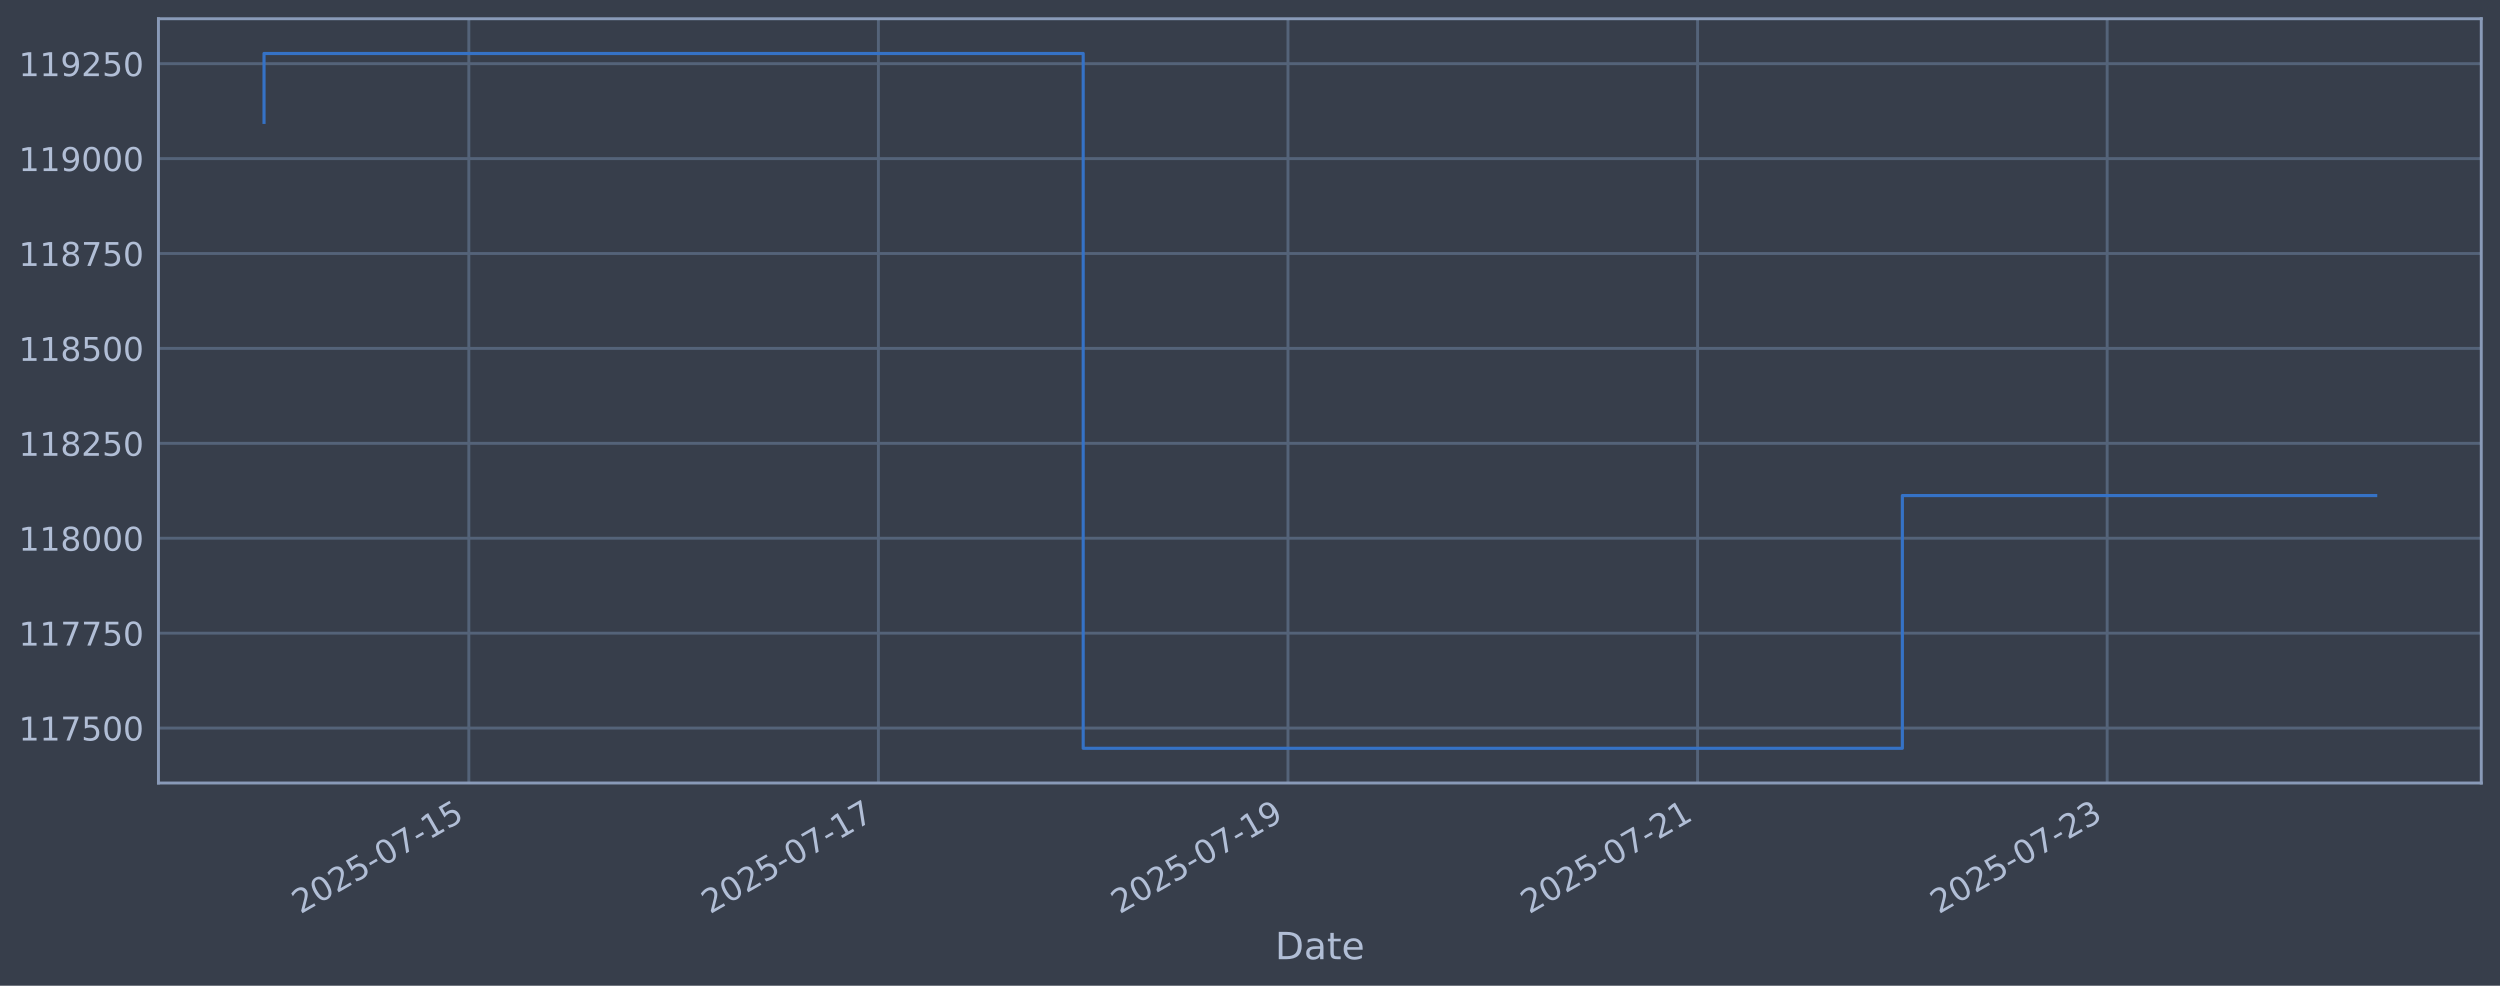
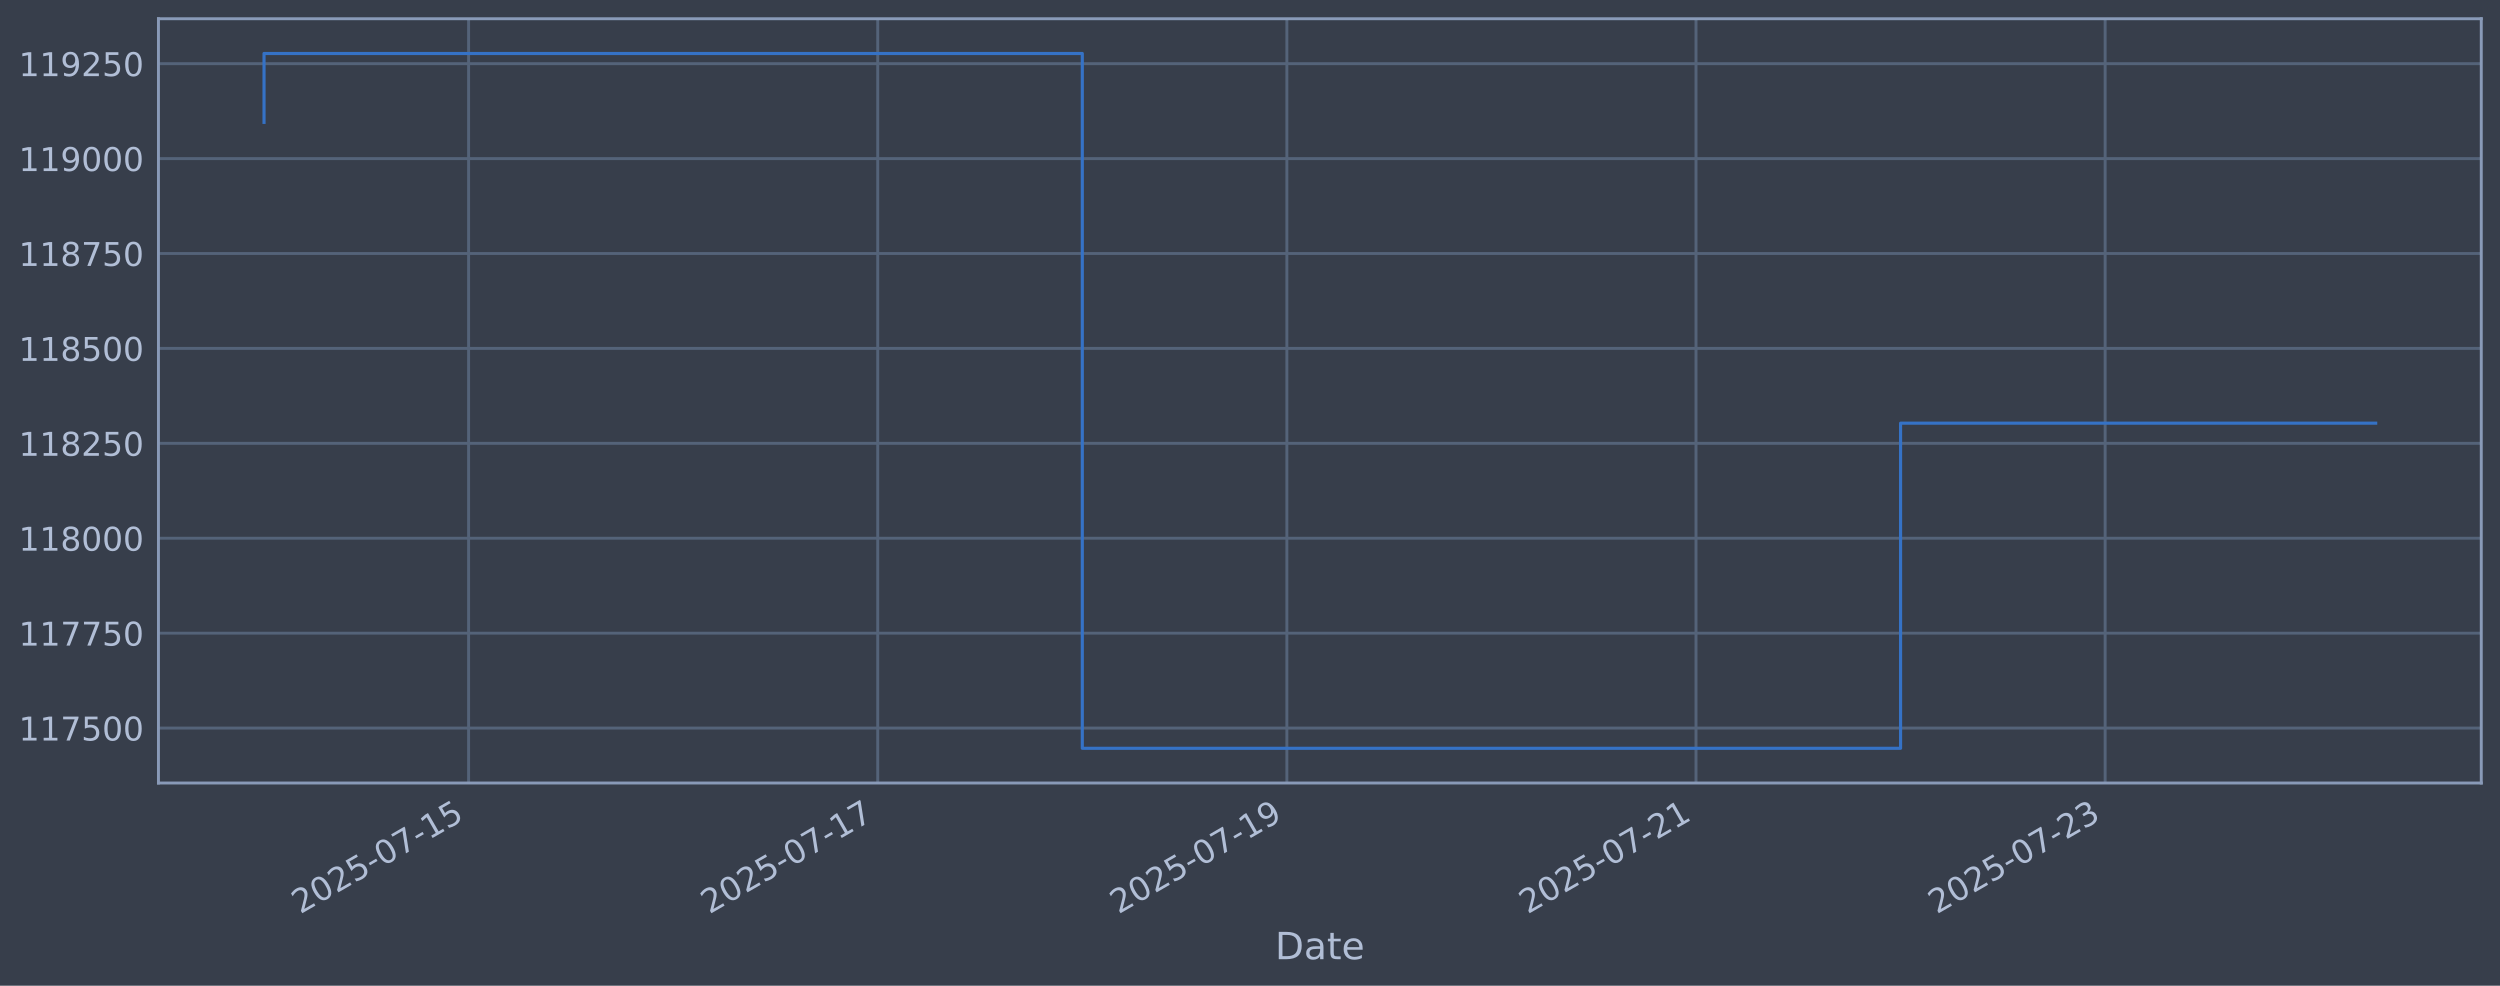
<svg xmlns="http://www.w3.org/2000/svg" xmlns:xlink="http://www.w3.org/1999/xlink" width="960.9pt" height="378.87pt" viewBox="0 0 960.9 378.87" version="1.1">
  <defs>
    <style type="text/css">*{stroke-linejoin: round; stroke-linecap: butt}</style>
  </defs>
  <g id="figure_1">
    <g id="patch_1">
      <path d="M 0 378.87  L 960.9 378.87  L 960.9 0  L 0 0  z " style="fill: #373e4b" />
    </g>
    <g id="axes_1">
      <g id="patch_2">
        <path d="M 60.901 300.96  L 953.701 300.96  L 953.701 7.2  L 60.901 7.2  z " style="fill: #373e4b" />
      </g>
      <g id="matplotlib.axis_1">
        <g id="xtick_1">
          <g id="line2d_1">
-             <path d="M 180.196 300.96  L 180.196 7.2  " clip-path="url(#p80878d898e)" style="fill: none; stroke: #546379; stroke-width: 1.12; stroke-linecap: square" />
+             <path d="M 180.11 300.96  L 180.11 7.2  " clip-path="url(#p901f6c89f8)" style="fill: none; stroke: #546379; stroke-width: 1.12; stroke-linecap: square" />
          </g>
          <g id="line2d_2" />
          <g id="text_1">
-             <g style="fill: #b1bed6" transform="translate(115.4706 351.4642) rotate(-30) scale(0.126 -0.126)">
+             <g style="fill: #b1bed6" transform="translate(115.3843 351.4642) rotate(-30) scale(0.126 -0.126)">
              <defs>
                <path id="DejaVuSans-32" d="M 1228 531  L 3431 531  L 3431 0  L 469 0  L 469 531  Q 828 903 1448 1529  Q 2069 2156 2228 2338  Q 2531 2678 2651 2914  Q 2772 3150 2772 3378  Q 2772 3750 2511 3984  Q 2250 4219 1831 4219  Q 1534 4219 1204 4116  Q 875 4013 500 3803  L 500 4441  Q 881 4594 1212 4672  Q 1544 4750 1819 4750  Q 2544 4750 2975 4387  Q 3406 4025 3406 3419  Q 3406 3131 3298 2873  Q 3191 2616 2906 2266  Q 2828 2175 2409 1742  Q 1991 1309 1228 531  z " transform="scale(0.015625)" />
                <path id="DejaVuSans-30" d="M 2034 4250  Q 1547 4250 1301 3770  Q 1056 3291 1056 2328  Q 1056 1369 1301 889  Q 1547 409 2034 409  Q 2525 409 2770 889  Q 3016 1369 3016 2328  Q 3016 3291 2770 3770  Q 2525 4250 2034 4250  z M 2034 4750  Q 2819 4750 3233 4129  Q 3647 3509 3647 2328  Q 3647 1150 3233 529  Q 2819 -91 2034 -91  Q 1250 -91 836 529  Q 422 1150 422 2328  Q 422 3509 836 4129  Q 1250 4750 2034 4750  z " transform="scale(0.015625)" />
                <path id="DejaVuSans-35" d="M 691 4666  L 3169 4666  L 3169 4134  L 1269 4134  L 1269 2991  Q 1406 3038 1543 3061  Q 1681 3084 1819 3084  Q 2600 3084 3056 2656  Q 3513 2228 3513 1497  Q 3513 744 3044 326  Q 2575 -91 1722 -91  Q 1428 -91 1123 -41  Q 819 9 494 109  L 494 744  Q 775 591 1075 516  Q 1375 441 1709 441  Q 2250 441 2565 725  Q 2881 1009 2881 1497  Q 2881 1984 2565 2268  Q 2250 2553 1709 2553  Q 1456 2553 1204 2497  Q 953 2441 691 2322  L 691 4666  z " transform="scale(0.015625)" />
                <path id="DejaVuSans-2d" d="M 313 2009  L 1997 2009  L 1997 1497  L 313 1497  L 313 2009  z " transform="scale(0.015625)" />
                <path id="DejaVuSans-37" d="M 525 4666  L 3525 4666  L 3525 4397  L 1831 0  L 1172 0  L 2766 4134  L 525 4134  L 525 4666  z " transform="scale(0.015625)" />
                <path id="DejaVuSans-31" d="M 794 531  L 1825 531  L 1825 4091  L 703 3866  L 703 4441  L 1819 4666  L 2450 4666  L 2450 531  L 3481 531  L 3481 0  L 794 0  L 794 531  z " transform="scale(0.015625)" />
              </defs>
              <use xlink:href="#DejaVuSans-32" />
              <use xlink:href="#DejaVuSans-30" transform="translate(63.62305 0)" />
              <use xlink:href="#DejaVuSans-32" transform="translate(127.2461 0)" />
              <use xlink:href="#DejaVuSans-35" transform="translate(190.8691 0)" />
              <use xlink:href="#DejaVuSans-2d" transform="translate(254.4922 0)" />
              <use xlink:href="#DejaVuSans-30" transform="translate(290.5762 0)" />
              <use xlink:href="#DejaVuSans-37" transform="translate(354.1992 0)" />
              <use xlink:href="#DejaVuSans-2d" transform="translate(417.8223 0)" />
              <use xlink:href="#DejaVuSans-31" transform="translate(453.9062 0)" />
              <use xlink:href="#DejaVuSans-35" transform="translate(517.5293 0)" />
            </g>
          </g>
        </g>
        <g id="xtick_2">
          <g id="line2d_3">
-             <path d="M 337.624 300.96  L 337.624 7.2  " clip-path="url(#p80878d898e)" style="fill: none; stroke: #546379; stroke-width: 1.12; stroke-linecap: square" />
+             <path d="M 337.365 300.96  L 337.365 7.2  " clip-path="url(#p901f6c89f8)" style="fill: none; stroke: #546379; stroke-width: 1.12; stroke-linecap: square" />
          </g>
          <g id="line2d_4" />
          <g id="text_2">
-             <g style="fill: #b1bed6" transform="translate(272.8981 351.4642) rotate(-30) scale(0.126 -0.126)">
+             <g style="fill: #b1bed6" transform="translate(272.6394 351.4642) rotate(-30) scale(0.126 -0.126)">
              <use xlink:href="#DejaVuSans-32" />
              <use xlink:href="#DejaVuSans-30" transform="translate(63.62305 0)" />
              <use xlink:href="#DejaVuSans-32" transform="translate(127.2461 0)" />
              <use xlink:href="#DejaVuSans-35" transform="translate(190.8691 0)" />
              <use xlink:href="#DejaVuSans-2d" transform="translate(254.4922 0)" />
              <use xlink:href="#DejaVuSans-30" transform="translate(290.5762 0)" />
              <use xlink:href="#DejaVuSans-37" transform="translate(354.1992 0)" />
              <use xlink:href="#DejaVuSans-2d" transform="translate(417.8223 0)" />
              <use xlink:href="#DejaVuSans-31" transform="translate(453.9062 0)" />
              <use xlink:href="#DejaVuSans-37" transform="translate(517.5293 0)" />
            </g>
          </g>
        </g>
        <g id="xtick_3">
          <g id="line2d_5">
-             <path d="M 495.051 300.96  L 495.051 7.2  " clip-path="url(#p80878d898e)" style="fill: none; stroke: #546379; stroke-width: 1.12; stroke-linecap: square" />
+             <path d="M 494.62 300.96  L 494.62 7.2  " clip-path="url(#p901f6c89f8)" style="fill: none; stroke: #546379; stroke-width: 1.12; stroke-linecap: square" />
          </g>
          <g id="line2d_6" />
          <g id="text_3">
-             <g style="fill: #b1bed6" transform="translate(430.3257 351.4642) rotate(-30) scale(0.126 -0.126)">
+             <g style="fill: #b1bed6" transform="translate(429.8944 351.4642) rotate(-30) scale(0.126 -0.126)">
              <defs>
                <path id="DejaVuSans-39" d="M 703 97  L 703 672  Q 941 559 1184 500  Q 1428 441 1663 441  Q 2288 441 2617 861  Q 2947 1281 2994 2138  Q 2813 1869 2534 1725  Q 2256 1581 1919 1581  Q 1219 1581 811 2004  Q 403 2428 403 3163  Q 403 3881 828 4315  Q 1253 4750 1959 4750  Q 2769 4750 3195 4129  Q 3622 3509 3622 2328  Q 3622 1225 3098 567  Q 2575 -91 1691 -91  Q 1453 -91 1209 -44  Q 966 3 703 97  z M 1959 2075  Q 2384 2075 2632 2365  Q 2881 2656 2881 3163  Q 2881 3666 2632 3958  Q 2384 4250 1959 4250  Q 1534 4250 1286 3958  Q 1038 3666 1038 3163  Q 1038 2656 1286 2365  Q 1534 2075 1959 2075  z " transform="scale(0.015625)" />
              </defs>
              <use xlink:href="#DejaVuSans-32" />
              <use xlink:href="#DejaVuSans-30" transform="translate(63.62305 0)" />
              <use xlink:href="#DejaVuSans-32" transform="translate(127.2461 0)" />
              <use xlink:href="#DejaVuSans-35" transform="translate(190.8691 0)" />
              <use xlink:href="#DejaVuSans-2d" transform="translate(254.4922 0)" />
              <use xlink:href="#DejaVuSans-30" transform="translate(290.5762 0)" />
              <use xlink:href="#DejaVuSans-37" transform="translate(354.1992 0)" />
              <use xlink:href="#DejaVuSans-2d" transform="translate(417.8223 0)" />
              <use xlink:href="#DejaVuSans-31" transform="translate(453.9062 0)" />
              <use xlink:href="#DejaVuSans-39" transform="translate(517.5293 0)" />
            </g>
          </g>
        </g>
        <g id="xtick_4">
          <g id="line2d_7">
-             <path d="M 652.479 300.96  L 652.479 7.2  " clip-path="url(#p80878d898e)" style="fill: none; stroke: #546379; stroke-width: 1.12; stroke-linecap: square" />
+             <path d="M 651.875 300.96  L 651.875 7.2  " clip-path="url(#p901f6c89f8)" style="fill: none; stroke: #546379; stroke-width: 1.12; stroke-linecap: square" />
          </g>
          <g id="line2d_8" />
          <g id="text_4">
-             <g style="fill: #b1bed6" transform="translate(587.7532 351.4642) rotate(-30) scale(0.126 -0.126)">
+             <g style="fill: #b1bed6" transform="translate(587.1495 351.4642) rotate(-30) scale(0.126 -0.126)">
              <use xlink:href="#DejaVuSans-32" />
              <use xlink:href="#DejaVuSans-30" transform="translate(63.62305 0)" />
              <use xlink:href="#DejaVuSans-32" transform="translate(127.2461 0)" />
              <use xlink:href="#DejaVuSans-35" transform="translate(190.8691 0)" />
              <use xlink:href="#DejaVuSans-2d" transform="translate(254.4922 0)" />
              <use xlink:href="#DejaVuSans-30" transform="translate(290.5762 0)" />
              <use xlink:href="#DejaVuSans-37" transform="translate(354.1992 0)" />
              <use xlink:href="#DejaVuSans-2d" transform="translate(417.8223 0)" />
              <use xlink:href="#DejaVuSans-32" transform="translate(453.9062 0)" />
              <use xlink:href="#DejaVuSans-31" transform="translate(517.5293 0)" />
            </g>
          </g>
        </g>
        <g id="xtick_5">
          <g id="line2d_9">
-             <path d="M 809.906 300.96  L 809.906 7.2  " clip-path="url(#p80878d898e)" style="fill: none; stroke: #546379; stroke-width: 1.12; stroke-linecap: square" />
+             <path d="M 809.13 300.96  L 809.13 7.2  " clip-path="url(#p901f6c89f8)" style="fill: none; stroke: #546379; stroke-width: 1.12; stroke-linecap: square" />
          </g>
          <g id="line2d_10" />
          <g id="text_5">
-             <g style="fill: #b1bed6" transform="translate(745.1808 351.4642) rotate(-30) scale(0.126 -0.126)">
+             <g style="fill: #b1bed6" transform="translate(744.4045 351.4642) rotate(-30) scale(0.126 -0.126)">
              <defs>
                <path id="DejaVuSans-33" d="M 2597 2516  Q 3050 2419 3304 2112  Q 3559 1806 3559 1356  Q 3559 666 3084 287  Q 2609 -91 1734 -91  Q 1441 -91 1130 -33  Q 819 25 488 141  L 488 750  Q 750 597 1062 519  Q 1375 441 1716 441  Q 2309 441 2620 675  Q 2931 909 2931 1356  Q 2931 1769 2642 2001  Q 2353 2234 1838 2234  L 1294 2234  L 1294 2753  L 1863 2753  Q 2328 2753 2575 2939  Q 2822 3125 2822 3475  Q 2822 3834 2567 4026  Q 2313 4219 1838 4219  Q 1578 4219 1281 4162  Q 984 4106 628 3988  L 628 4550  Q 988 4650 1302 4700  Q 1616 4750 1894 4750  Q 2613 4750 3031 4423  Q 3450 4097 3450 3541  Q 3450 3153 3228 2886  Q 3006 2619 2597 2516  z " transform="scale(0.015625)" />
              </defs>
              <use xlink:href="#DejaVuSans-32" />
              <use xlink:href="#DejaVuSans-30" transform="translate(63.62305 0)" />
              <use xlink:href="#DejaVuSans-32" transform="translate(127.2461 0)" />
              <use xlink:href="#DejaVuSans-35" transform="translate(190.8691 0)" />
              <use xlink:href="#DejaVuSans-2d" transform="translate(254.4922 0)" />
              <use xlink:href="#DejaVuSans-30" transform="translate(290.5762 0)" />
              <use xlink:href="#DejaVuSans-37" transform="translate(354.1992 0)" />
              <use xlink:href="#DejaVuSans-2d" transform="translate(417.8223 0)" />
              <use xlink:href="#DejaVuSans-32" transform="translate(453.9062 0)" />
              <use xlink:href="#DejaVuSans-33" transform="translate(517.5293 0)" />
            </g>
          </g>
        </g>
        <g id="text_6">
          <g style="fill: #b1bed6" transform="translate(490.0914 368.6753) scale(0.144 -0.144)">
            <defs>
              <path id="DejaVuSans-44" d="M 1259 4147  L 1259 519  L 2022 519  Q 2988 519 3436 956  Q 3884 1394 3884 2338  Q 3884 3275 3436 3711  Q 2988 4147 2022 4147  L 1259 4147  z M 628 4666  L 1925 4666  Q 3281 4666 3915 4102  Q 4550 3538 4550 2338  Q 4550 1131 3912 565  Q 3275 0 1925 0  L 628 0  L 628 4666  z " transform="scale(0.015625)" />
              <path id="DejaVuSans-61" d="M 2194 1759  Q 1497 1759 1228 1600  Q 959 1441 959 1056  Q 959 750 1161 570  Q 1363 391 1709 391  Q 2188 391 2477 730  Q 2766 1069 2766 1631  L 2766 1759  L 2194 1759  z M 3341 1997  L 3341 0  L 2766 0  L 2766 531  Q 2569 213 2275 61  Q 1981 -91 1556 -91  Q 1019 -91 701 211  Q 384 513 384 1019  Q 384 1609 779 1909  Q 1175 2209 1959 2209  L 2766 2209  L 2766 2266  Q 2766 2663 2505 2880  Q 2244 3097 1772 3097  Q 1472 3097 1187 3025  Q 903 2953 641 2809  L 641 3341  Q 956 3463 1253 3523  Q 1550 3584 1831 3584  Q 2591 3584 2966 3190  Q 3341 2797 3341 1997  z " transform="scale(0.015625)" />
              <path id="DejaVuSans-74" d="M 1172 4494  L 1172 3500  L 2356 3500  L 2356 3053  L 1172 3053  L 1172 1153  Q 1172 725 1289 603  Q 1406 481 1766 481  L 2356 481  L 2356 0  L 1766 0  Q 1100 0 847 248  Q 594 497 594 1153  L 594 3053  L 172 3053  L 172 3500  L 594 3500  L 594 4494  L 1172 4494  z " transform="scale(0.015625)" />
              <path id="DejaVuSans-65" d="M 3597 1894  L 3597 1613  L 953 1613  Q 991 1019 1311 708  Q 1631 397 2203 397  Q 2534 397 2845 478  Q 3156 559 3463 722  L 3463 178  Q 3153 47 2828 -22  Q 2503 -91 2169 -91  Q 1331 -91 842 396  Q 353 884 353 1716  Q 353 2575 817 3079  Q 1281 3584 2069 3584  Q 2775 3584 3186 3129  Q 3597 2675 3597 1894  z M 3022 2063  Q 3016 2534 2758 2815  Q 2500 3097 2075 3097  Q 1594 3097 1305 2825  Q 1016 2553 972 2059  L 3022 2063  z " transform="scale(0.015625)" />
            </defs>
            <use xlink:href="#DejaVuSans-44" />
            <use xlink:href="#DejaVuSans-61" transform="translate(77.00195 0)" />
            <use xlink:href="#DejaVuSans-74" transform="translate(138.2812 0)" />
            <use xlink:href="#DejaVuSans-65" transform="translate(177.4902 0)" />
          </g>
        </g>
      </g>
      <g id="matplotlib.axis_2">
        <g id="ytick_1">
          <g id="line2d_11">
-             <path d="M 60.901 279.843  L 953.701 279.843  " clip-path="url(#p80878d898e)" style="fill: none; stroke: #546379; stroke-width: 1.12; stroke-linecap: square" />
+             <path d="M 60.901 279.843  L 953.701 279.843  " clip-path="url(#p901f6c89f8)" style="fill: none; stroke: #546379; stroke-width: 1.12; stroke-linecap: square" />
          </g>
          <g id="line2d_12" />
          <g id="text_7">
            <g style="fill: #b1bed6" transform="translate(7.2 284.6295) scale(0.126 -0.126)">
              <use xlink:href="#DejaVuSans-31" />
              <use xlink:href="#DejaVuSans-31" transform="translate(63.62305 0)" />
              <use xlink:href="#DejaVuSans-37" transform="translate(127.2461 0)" />
              <use xlink:href="#DejaVuSans-35" transform="translate(190.8691 0)" />
              <use xlink:href="#DejaVuSans-30" transform="translate(254.4922 0)" />
              <use xlink:href="#DejaVuSans-30" transform="translate(318.1152 0)" />
            </g>
          </g>
        </g>
        <g id="ytick_2">
          <g id="line2d_13">
-             <path d="M 60.901 243.361  L 953.701 243.361  " clip-path="url(#p80878d898e)" style="fill: none; stroke: #546379; stroke-width: 1.12; stroke-linecap: square" />
+             <path d="M 60.901 243.361  L 953.701 243.361  " clip-path="url(#p901f6c89f8)" style="fill: none; stroke: #546379; stroke-width: 1.12; stroke-linecap: square" />
          </g>
          <g id="line2d_14" />
          <g id="text_8">
            <g style="fill: #b1bed6" transform="translate(7.2 248.1479) scale(0.126 -0.126)">
              <use xlink:href="#DejaVuSans-31" />
              <use xlink:href="#DejaVuSans-31" transform="translate(63.62305 0)" />
              <use xlink:href="#DejaVuSans-37" transform="translate(127.2461 0)" />
              <use xlink:href="#DejaVuSans-37" transform="translate(190.8691 0)" />
              <use xlink:href="#DejaVuSans-35" transform="translate(254.4922 0)" />
              <use xlink:href="#DejaVuSans-30" transform="translate(318.1152 0)" />
            </g>
          </g>
        </g>
        <g id="ytick_3">
          <g id="line2d_15">
-             <path d="M 60.901 206.879  L 953.701 206.879  " clip-path="url(#p80878d898e)" style="fill: none; stroke: #546379; stroke-width: 1.12; stroke-linecap: square" />
+             <path d="M 60.901 206.879  L 953.701 206.879  " clip-path="url(#p901f6c89f8)" style="fill: none; stroke: #546379; stroke-width: 1.12; stroke-linecap: square" />
          </g>
          <g id="line2d_16" />
          <g id="text_9">
            <g style="fill: #b1bed6" transform="translate(7.2 211.6662) scale(0.126 -0.126)">
              <defs>
                <path id="DejaVuSans-38" d="M 2034 2216  Q 1584 2216 1326 1975  Q 1069 1734 1069 1313  Q 1069 891 1326 650  Q 1584 409 2034 409  Q 2484 409 2743 651  Q 3003 894 3003 1313  Q 3003 1734 2745 1975  Q 2488 2216 2034 2216  z M 1403 2484  Q 997 2584 770 2862  Q 544 3141 544 3541  Q 544 4100 942 4425  Q 1341 4750 2034 4750  Q 2731 4750 3128 4425  Q 3525 4100 3525 3541  Q 3525 3141 3298 2862  Q 3072 2584 2669 2484  Q 3125 2378 3379 2068  Q 3634 1759 3634 1313  Q 3634 634 3220 271  Q 2806 -91 2034 -91  Q 1263 -91 848 271  Q 434 634 434 1313  Q 434 1759 690 2068  Q 947 2378 1403 2484  z M 1172 3481  Q 1172 3119 1398 2916  Q 1625 2713 2034 2713  Q 2441 2713 2670 2916  Q 2900 3119 2900 3481  Q 2900 3844 2670 4047  Q 2441 4250 2034 4250  Q 1625 4250 1398 4047  Q 1172 3844 1172 3481  z " transform="scale(0.015625)" />
              </defs>
              <use xlink:href="#DejaVuSans-31" />
              <use xlink:href="#DejaVuSans-31" transform="translate(63.62305 0)" />
              <use xlink:href="#DejaVuSans-38" transform="translate(127.2461 0)" />
              <use xlink:href="#DejaVuSans-30" transform="translate(190.8691 0)" />
              <use xlink:href="#DejaVuSans-30" transform="translate(254.4922 0)" />
              <use xlink:href="#DejaVuSans-30" transform="translate(318.1152 0)" />
            </g>
          </g>
        </g>
        <g id="ytick_4">
          <g id="line2d_17">
-             <path d="M 60.901 170.398  L 953.701 170.398  " clip-path="url(#p80878d898e)" style="fill: none; stroke: #546379; stroke-width: 1.12; stroke-linecap: square" />
+             <path d="M 60.901 170.398  L 953.701 170.398  " clip-path="url(#p901f6c89f8)" style="fill: none; stroke: #546379; stroke-width: 1.12; stroke-linecap: square" />
          </g>
          <g id="line2d_18" />
          <g id="text_10">
            <g style="fill: #b1bed6" transform="translate(7.2 175.1845) scale(0.126 -0.126)">
              <use xlink:href="#DejaVuSans-31" />
              <use xlink:href="#DejaVuSans-31" transform="translate(63.62305 0)" />
              <use xlink:href="#DejaVuSans-38" transform="translate(127.2461 0)" />
              <use xlink:href="#DejaVuSans-32" transform="translate(190.8691 0)" />
              <use xlink:href="#DejaVuSans-35" transform="translate(254.4922 0)" />
              <use xlink:href="#DejaVuSans-30" transform="translate(318.1152 0)" />
            </g>
          </g>
        </g>
        <g id="ytick_5">
          <g id="line2d_19">
-             <path d="M 60.901 133.916  L 953.701 133.916  " clip-path="url(#p80878d898e)" style="fill: none; stroke: #546379; stroke-width: 1.12; stroke-linecap: square" />
+             <path d="M 60.901 133.916  L 953.701 133.916  " clip-path="url(#p901f6c89f8)" style="fill: none; stroke: #546379; stroke-width: 1.12; stroke-linecap: square" />
          </g>
          <g id="line2d_20" />
          <g id="text_11">
            <g style="fill: #b1bed6" transform="translate(7.2 138.7029) scale(0.126 -0.126)">
              <use xlink:href="#DejaVuSans-31" />
              <use xlink:href="#DejaVuSans-31" transform="translate(63.62305 0)" />
              <use xlink:href="#DejaVuSans-38" transform="translate(127.2461 0)" />
              <use xlink:href="#DejaVuSans-35" transform="translate(190.8691 0)" />
              <use xlink:href="#DejaVuSans-30" transform="translate(254.4922 0)" />
              <use xlink:href="#DejaVuSans-30" transform="translate(318.1152 0)" />
            </g>
          </g>
        </g>
        <g id="ytick_6">
          <g id="line2d_21">
-             <path d="M 60.901 97.434  L 953.701 97.434  " clip-path="url(#p80878d898e)" style="fill: none; stroke: #546379; stroke-width: 1.12; stroke-linecap: square" />
+             <path d="M 60.901 97.434  L 953.701 97.434  " clip-path="url(#p901f6c89f8)" style="fill: none; stroke: #546379; stroke-width: 1.12; stroke-linecap: square" />
          </g>
          <g id="line2d_22" />
          <g id="text_12">
            <g style="fill: #b1bed6" transform="translate(7.2 102.2212) scale(0.126 -0.126)">
              <use xlink:href="#DejaVuSans-31" />
              <use xlink:href="#DejaVuSans-31" transform="translate(63.62305 0)" />
              <use xlink:href="#DejaVuSans-38" transform="translate(127.2461 0)" />
              <use xlink:href="#DejaVuSans-37" transform="translate(190.8691 0)" />
              <use xlink:href="#DejaVuSans-35" transform="translate(254.4922 0)" />
              <use xlink:href="#DejaVuSans-30" transform="translate(318.1152 0)" />
            </g>
          </g>
        </g>
        <g id="ytick_7">
          <g id="line2d_23">
-             <path d="M 60.901 60.953  L 953.701 60.953  " clip-path="url(#p80878d898e)" style="fill: none; stroke: #546379; stroke-width: 1.12; stroke-linecap: square" />
+             <path d="M 60.901 60.953  L 953.701 60.953  " clip-path="url(#p901f6c89f8)" style="fill: none; stroke: #546379; stroke-width: 1.12; stroke-linecap: square" />
          </g>
          <g id="line2d_24" />
          <g id="text_13">
            <g style="fill: #b1bed6" transform="translate(7.2 65.73954) scale(0.126 -0.126)">
              <use xlink:href="#DejaVuSans-31" />
              <use xlink:href="#DejaVuSans-31" transform="translate(63.62305 0)" />
              <use xlink:href="#DejaVuSans-39" transform="translate(127.2461 0)" />
              <use xlink:href="#DejaVuSans-30" transform="translate(190.8691 0)" />
              <use xlink:href="#DejaVuSans-30" transform="translate(254.4922 0)" />
              <use xlink:href="#DejaVuSans-30" transform="translate(318.1152 0)" />
            </g>
          </g>
        </g>
        <g id="ytick_8">
          <g id="line2d_25">
-             <path d="M 60.901 24.471  L 953.701 24.471  " clip-path="url(#p80878d898e)" style="fill: none; stroke: #546379; stroke-width: 1.12; stroke-linecap: square" />
+             <path d="M 60.901 24.471  L 953.701 24.471  " clip-path="url(#p901f6c89f8)" style="fill: none; stroke: #546379; stroke-width: 1.12; stroke-linecap: square" />
          </g>
          <g id="line2d_26" />
          <g id="text_14">
            <g style="fill: #b1bed6" transform="translate(7.2 29.25787) scale(0.126 -0.126)">
              <use xlink:href="#DejaVuSans-31" />
              <use xlink:href="#DejaVuSans-31" transform="translate(63.62305 0)" />
              <use xlink:href="#DejaVuSans-39" transform="translate(127.2461 0)" />
              <use xlink:href="#DejaVuSans-32" transform="translate(190.8691 0)" />
              <use xlink:href="#DejaVuSans-35" transform="translate(254.4922 0)" />
              <use xlink:href="#DejaVuSans-30" transform="translate(318.1152 0)" />
            </g>
          </g>
        </g>
      </g>
      <g id="line2d_27">
-         <path d="M 101.482 47.033  L 101.482 20.553  L 416.337 20.553  L 416.337 287.607  L 731.193 287.607  L 731.193 190.473  L 913.119 190.473  " clip-path="url(#p80878d898e)" style="fill: none; stroke: #3572c6; stroke-width: 1.2; stroke-linecap: square" />
+         <path d="M 101.482 47.033  L 101.482 20.553  L 415.992 20.553  L 415.992 287.607  L 730.502 287.607  L 730.502 162.66  L 913.119 162.66  " clip-path="url(#p901f6c89f8)" style="fill: none; stroke: #3572c6; stroke-width: 1.2; stroke-linecap: square" />
      </g>
      <g id="patch_3">
        <path d="M 60.901 300.96  L 60.901 7.2  " style="fill: none; stroke: #899ab8; stroke-width: 1.12; stroke-linejoin: miter; stroke-linecap: square" />
      </g>
      <g id="patch_4">
        <path d="M 953.701 300.96  L 953.701 7.2  " style="fill: none; stroke: #899ab8; stroke-width: 1.12; stroke-linejoin: miter; stroke-linecap: square" />
      </g>
      <g id="patch_5">
        <path d="M 60.901 300.96  L 953.701 300.96  " style="fill: none; stroke: #899ab8; stroke-width: 1.12; stroke-linejoin: miter; stroke-linecap: square" />
      </g>
      <g id="patch_6">
        <path d="M 60.901 7.2  L 953.701 7.2  " style="fill: none; stroke: #899ab8; stroke-width: 1.12; stroke-linejoin: miter; stroke-linecap: square" />
      </g>
    </g>
  </g>
  <defs>
-     <clipPath id="p80878d898e">
+     <clipPath id="p901f6c89f8">
      <rect x="60.901" y="7.2" width="892.8" height="293.76" />
    </clipPath>
  </defs>
</svg>
